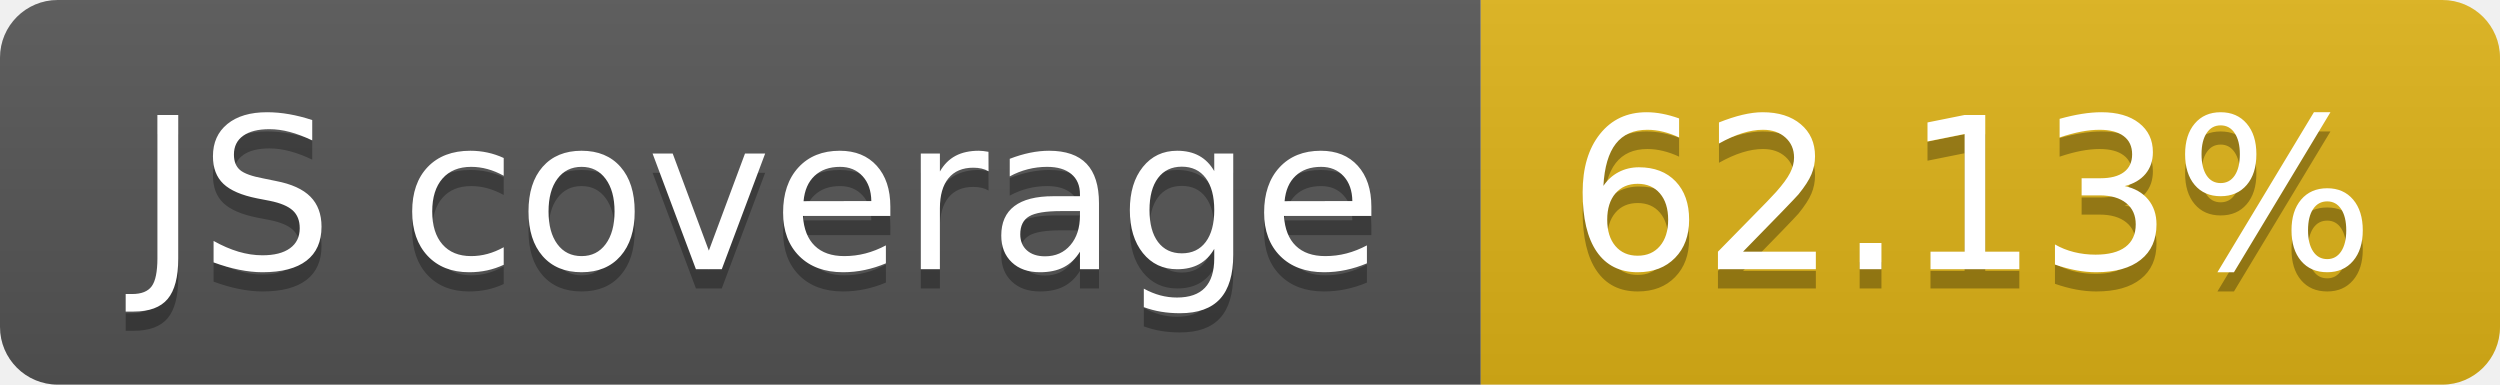
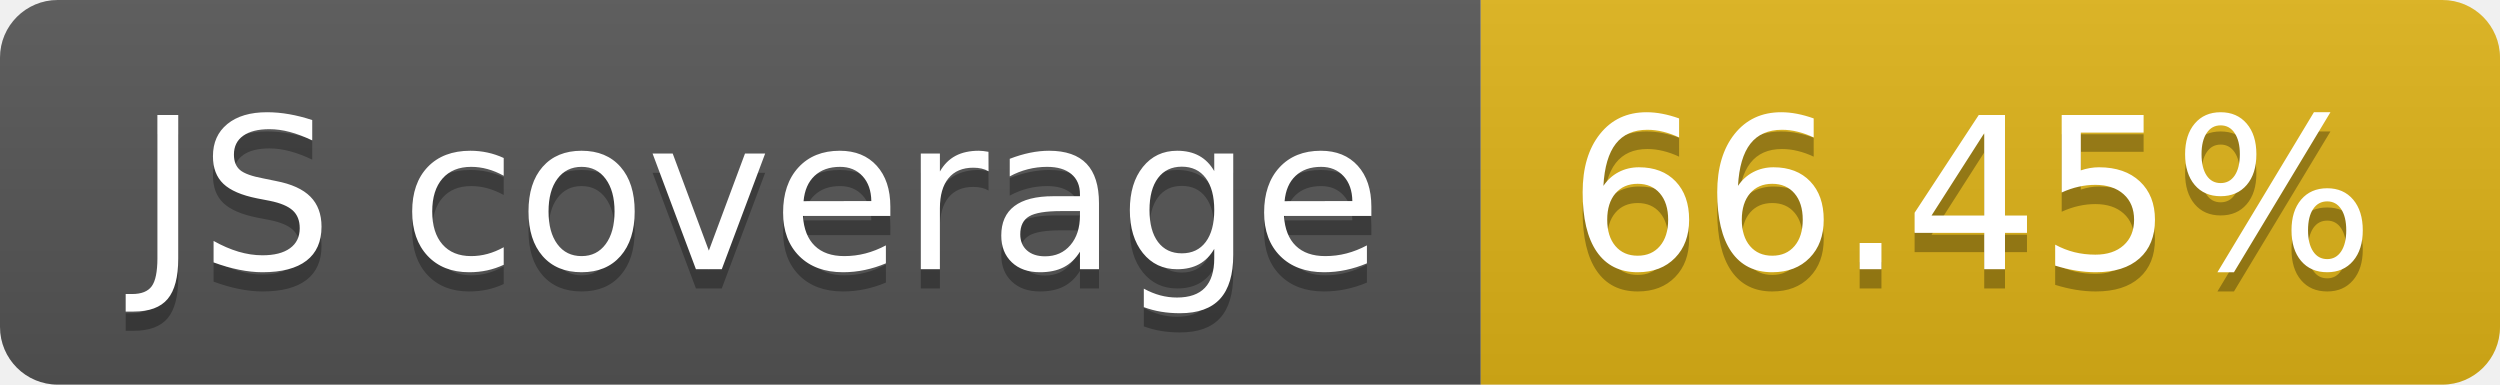
- <svg xmlns="http://www.w3.org/2000/svg" width="130" height="20" role="img" aria-label="JS coverage: 62.13%">
+ <svg xmlns="http://www.w3.org/2000/svg" width="130" height="20" role="img" aria-label="JS coverage: 66.45%">
  <linearGradient id="s" x2="0" y2="100%">
    <stop offset="0" stop-color="#bbb" stop-opacity=".1" />
    <stop offset="1" stop-opacity=".1" />
  </linearGradient>
  <clipPath id="r">
    <rect width="130" height="20" rx="3" fill="#fff" />
  </clipPath>
  <g clip-path="url(#r)">
    <rect width="77" height="20" fill="#555" />
    <rect x="77" width="53" height="20" fill="#dfb317" />
    <rect width="130" height="20" fill="url(#s)" />
  </g>
  <g fill="#fff" text-anchor="middle" font-family="Verdana,Geneva,DejaVu Sans,sans-serif" text-rendering="geometricPrecision" font-size="110">
    <text aria-hidden="true" x="395" y="150" fill="#010101" fill-opacity=".3" transform="scale(.1)" textLength="670">JS coverage</text>
    <text x="395" y="140" transform="scale(.1)" fill="#fff" textLength="670">JS coverage</text>
-     <text aria-hidden="true" x="1025" y="150" fill="#010101" fill-opacity=".3" transform="scale(.1)" textLength="430">62.13%</text>
-     <text x="1025" y="140" transform="scale(.1)" fill="#fff" textLength="430">62.13%</text>
+     <text aria-hidden="true" x="1025" y="150" fill="#010101" fill-opacity=".3" transform="scale(.1)" textLength="430">66.45%</text>
+     <text x="1025" y="140" transform="scale(.1)" fill="#fff" textLength="430">66.45%</text>
  </g>
</svg>
